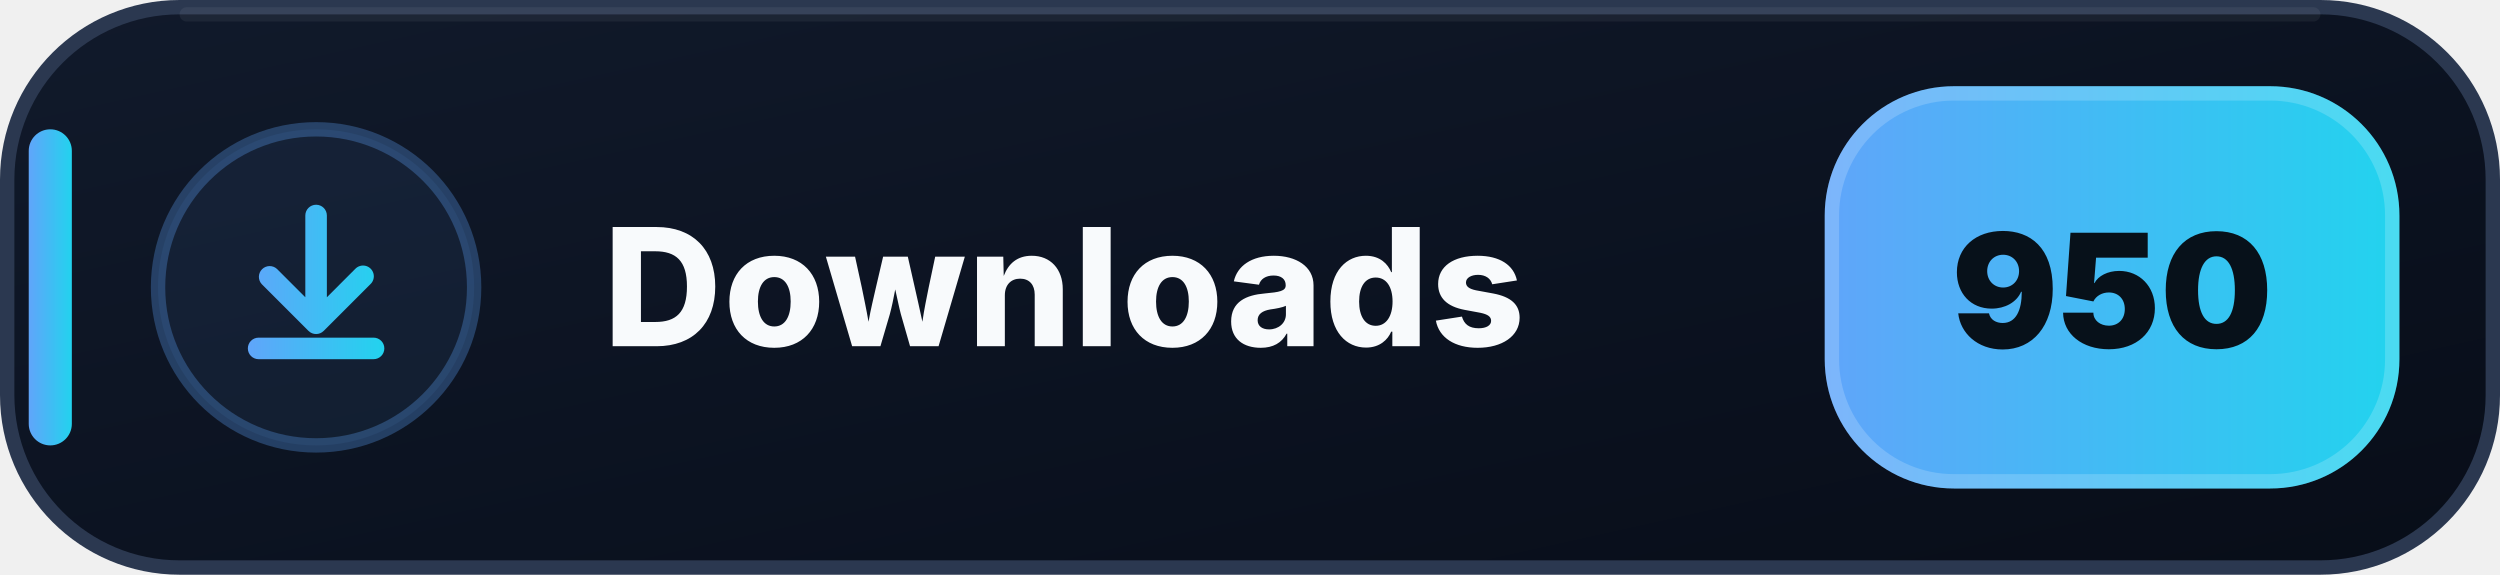
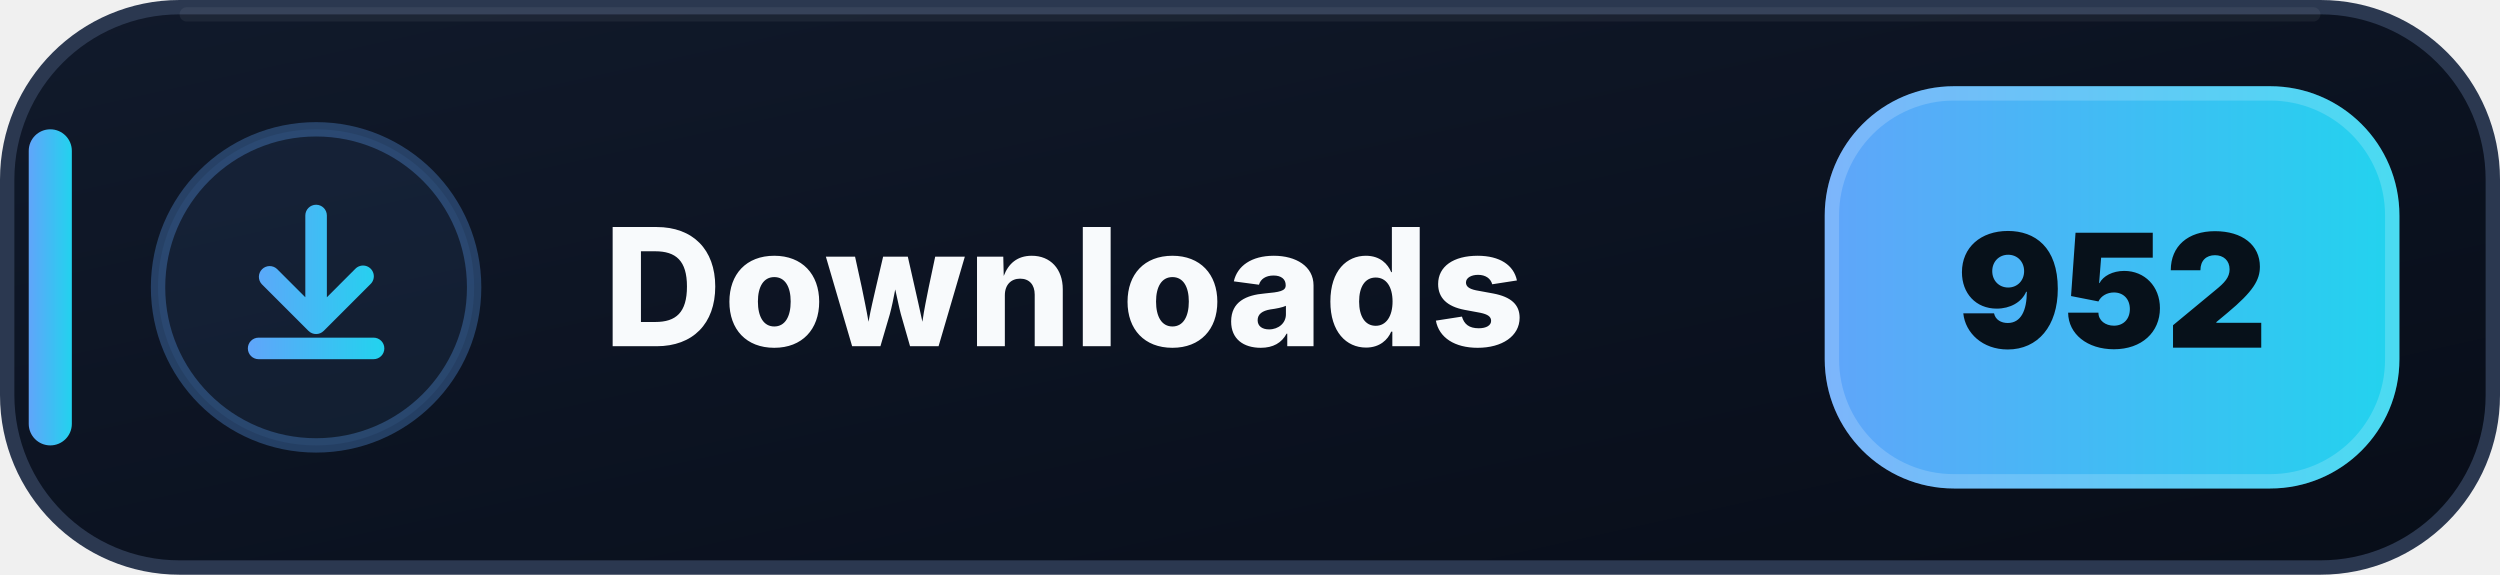
- <svg xmlns="http://www.w3.org/2000/svg" width="174" height="40" viewBox="0 0 174 40" role="img" aria-label="Downloads: 950">
+ <svg xmlns="http://www.w3.org/2000/svg" width="174" height="40" viewBox="0 0 174 40" role="img" aria-label="Downloads: 952">
  <defs>
    <linearGradient id="downloads-bg" x1="0" y1="0" x2="1" y2="1">
      <stop offset="0" stop-color="#111A2B" />
      <stop offset=".58" stop-color="#0B1220" />
      <stop offset="1" stop-color="#080D18" />
    </linearGradient>
    <linearGradient id="downloads-accent" x1="0" y1="0" x2="1" y2="0">
      <stop offset="0" stop-color="#60A5FA" />
      <stop offset="1" stop-color="#22D3EE" />
    </linearGradient>
  </defs>
  <rect x=".5" y=".5" width="173" height="39" rx="12" fill="url(#downloads-bg)" stroke="#2B3850" />
  <path d="M13 1h148" stroke="#FFFFFF" stroke-opacity=".055" stroke-linecap="round" />
  <rect x="2" y="9" width="3" height="22" rx="1.5" fill="url(#downloads-accent)" />
  <circle cx="22" cy="20" r="11" fill="#60A5FA" fill-opacity=".075" stroke="#60A5FA" stroke-opacity=".3" />
  <g transform="translate(14 12)" fill="url(#downloads-accent)">
    <path d="M8 2.25a.75.75 0 0 1 .75.75v5.69l1.97-1.97a.75.75 0 1 1 1.06 1.06l-3.25 3.25a.75.75 0 0 1-1.06 0L4.22 7.78a.75.75 0 0 1 1.06-1.06l1.97 1.97V3A.75.75 0 0 1 8 2.25Zm-4.75 10a.75.75 0 0 1 .75-.75h8a.75.75 0 0 1 0 1.5H4a.75.75 0 0 1-.75-.75Z" />
  </g>
  <text x="42" y="24.1" fill="#F8FAFC" font-family="Segoe UI,Inter,Arial,sans-serif" font-size="11.4" font-weight="800" letter-spacing=".12">Downloads</text>
  <rect x="127" y="6" width="40" height="28" rx="9" fill="url(#downloads-accent)" />
  <rect x="127.5" y="6.5" width="39" height="27" rx="8.5" fill="none" stroke="#FFFFFF" stroke-opacity=".18" />
-   <text x="147" y="24.2" text-anchor="middle" fill="#07111A" font-family="Segoe UI,Inter,Arial,sans-serif" font-size="11" font-weight="900">950</text>
+   <text x="147" y="24.2" text-anchor="middle" fill="#07111A" font-family="Segoe UI,Inter,Arial,sans-serif" font-size="11" font-weight="900">952</text>
</svg>
